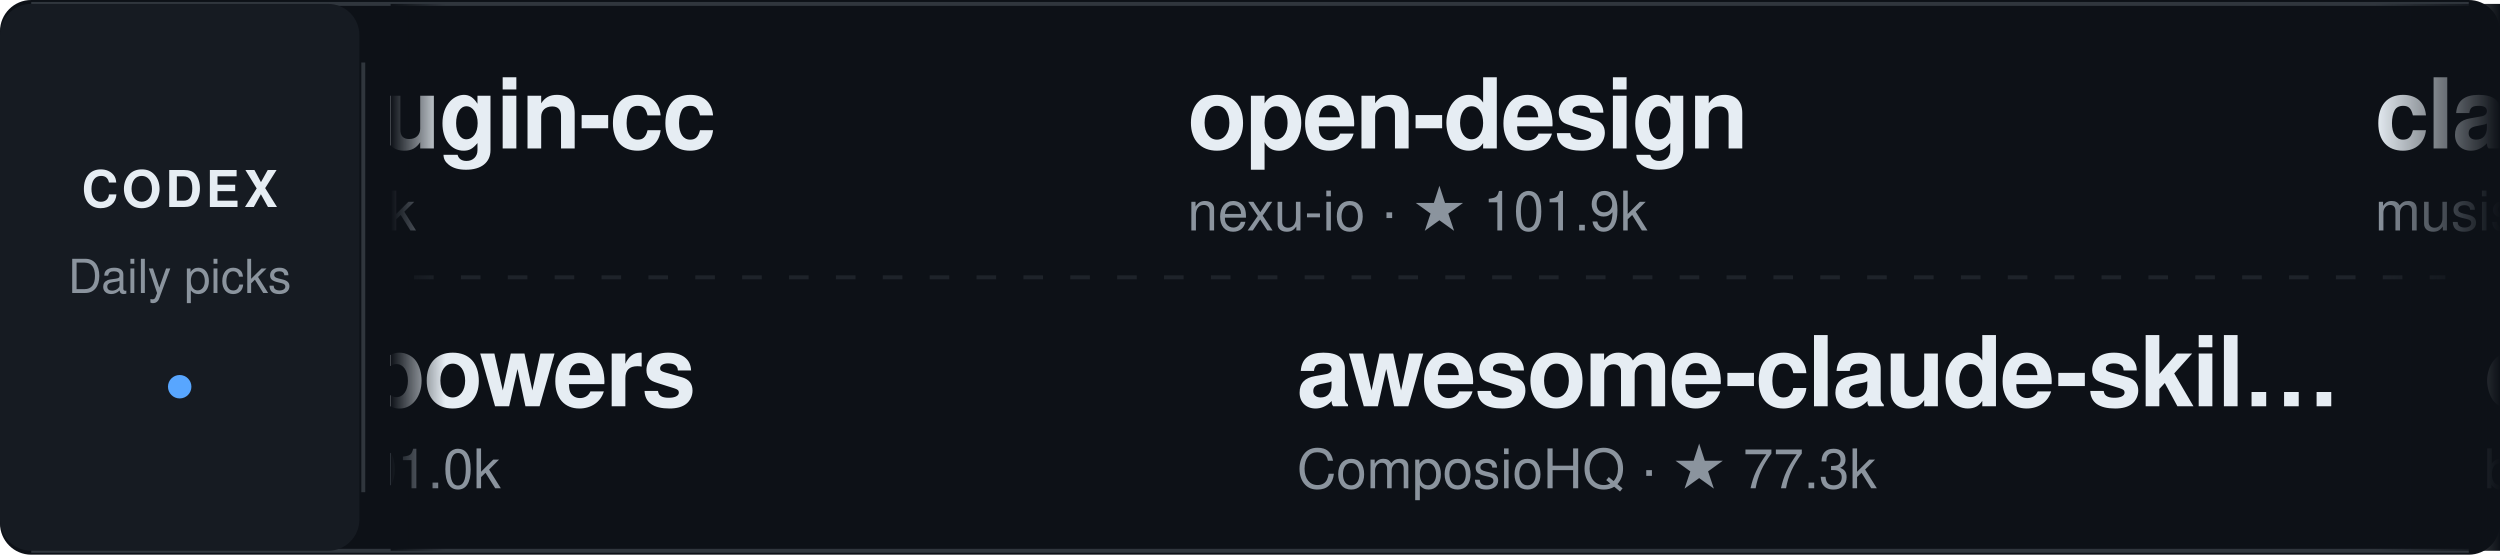
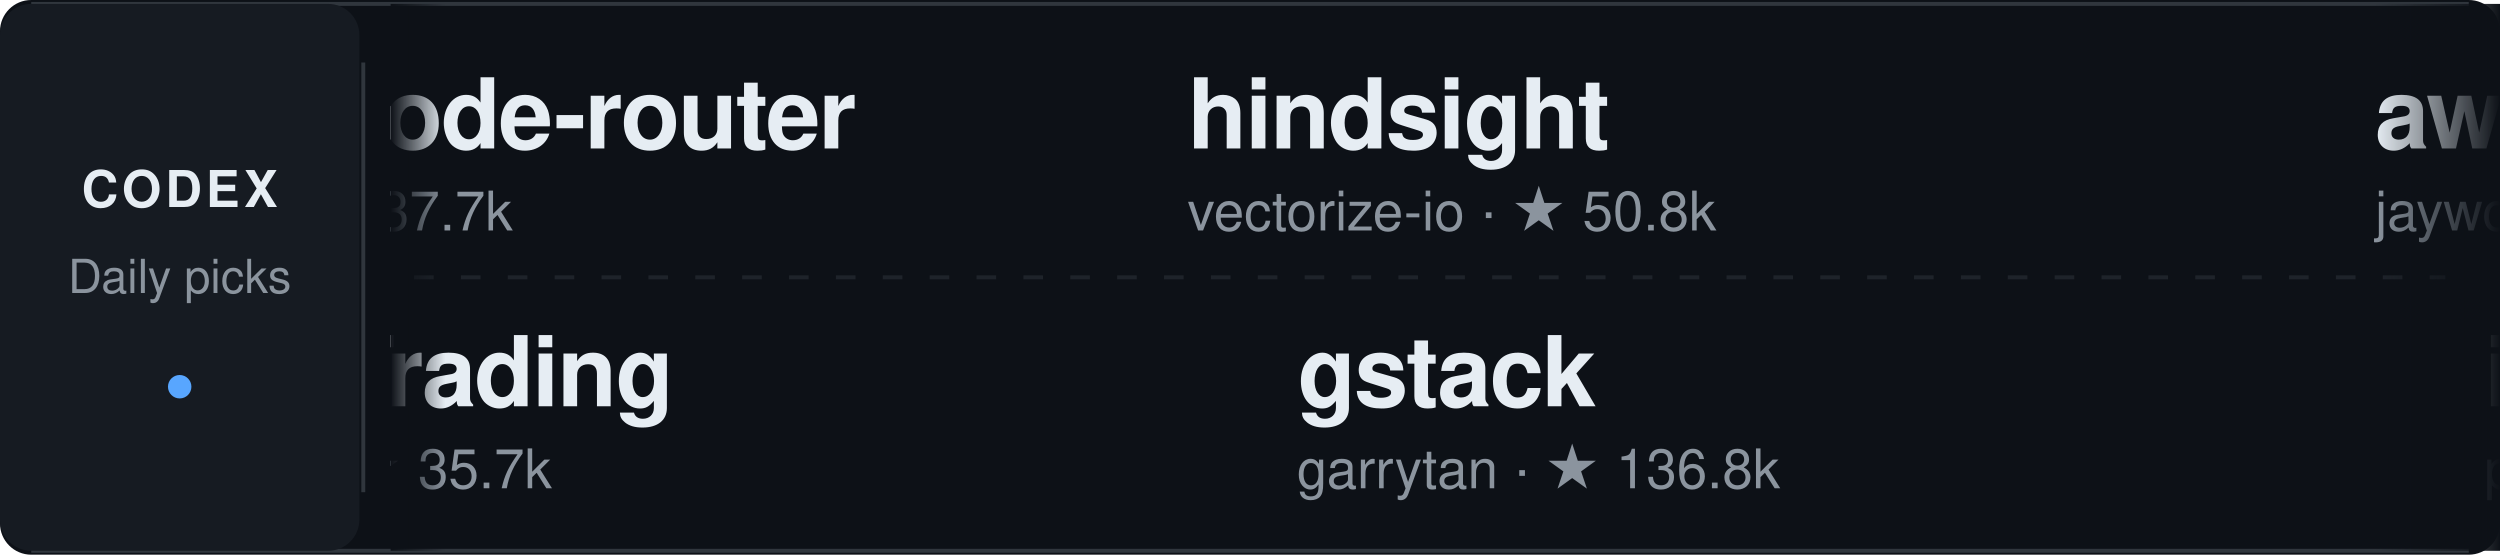
<svg xmlns="http://www.w3.org/2000/svg" width="640" height="142" viewBox="0 0 640 142" role="img" aria-label="Daily Codex Picks">
  <style>
    text { font-family: -apple-system, BlinkMacSystemFont, "Segoe UI", Helvetica, Arial, sans-serif; }
    .project:hover text:first-of-type { fill: #58a6ff; }
    .static-card { display: none; }
    @media (prefers-reduced-motion: reduce) {
      .ticker-track { display: none; }
      .static-card { display: inline; }
    }
  </style>
  <defs>
    <linearGradient id="fadeEdgeLeft" x1="0" x2="1" y1="0" y2="0">
      <stop offset="0%" stop-color="#0d1117" stop-opacity="1" />
      <stop offset="100%" stop-color="#0d1117" stop-opacity="0" />
    </linearGradient>
    <linearGradient id="fadeEdgeRight" x1="0" x2="1" y1="0" y2="0">
      <stop offset="0%" stop-color="#0d1117" stop-opacity="0" />
      <stop offset="100%" stop-color="#0d1117" stop-opacity="1" />
    </linearGradient>
    <clipPath id="viewportClip">
      <rect x="100" y="0" width="540" height="142" />
    </clipPath>
  </defs>
  <rect width="640" height="142" rx="8" fill="#0d1117" />
  <path d="M8 1 H632 M8 141 H632" stroke="#30363d" />
  <rect x="0" y="1" width="92" height="140" rx="8" fill="#161b22" />
  <text x="46" y="53" fill="#e6edf3" font-size="13" font-weight="700" text-anchor="middle" letter-spacing="1">CODEX</text>
  <text x="46" y="75" fill="#8b949e" font-size="12" text-anchor="middle">Daily picks</text>
  <circle cx="46" cy="99" r="3" fill="#58a6ff" />
  <path d="M93 16 V126" stroke="#30363d" />
  <path d="M106 71 H626" stroke="#30363d" stroke-dasharray="5 7" opacity="0.5" />
  <g clip-path="url(#viewportClip)">
    <g class="static-card" transform="translate(114, 0)">
-       <a href="https://github.com/openai/codex-plugin-cc" target="_blank">
+       <a href="https://github.com/musistudio/claude-code-router" target="_blank">
        <g transform="translate(0, 12)" class="project">
-           <text x="0" y="26" fill="#e6edf3" font-size="25" font-weight="600" letter-spacing="-0.5">codex-plugin-cc</text>
-           <text x="0" y="47" fill="#8b949e" font-size="14">openai · ★ 34.3k</text>
+           <text x="0" y="26" fill="#e6edf3" font-size="25" font-weight="600" letter-spacing="-0.5">claude-code-router</text>
+           <text x="0" y="47" fill="#8b949e" font-size="14">musistudio · ★ 37.7k</text>
        </g>
      </a>
-       <a href="https://github.com/obra/superpowers" target="_blank">
+       <a href="https://github.com/HKUDS/Vibe-Trading" target="_blank">
        <g transform="translate(0, 78)" class="project">
-           <text x="0" y="26" fill="#e6edf3" font-size="25" font-weight="600" letter-spacing="-0.5">superpowers</text>
-           <text x="0" y="47" fill="#8b949e" font-size="14">obra · ★ 301.0k</text>
+           <text x="0" y="26" fill="#e6edf3" font-size="25" font-weight="600" letter-spacing="-0.5">Vibe-Trading</text>
+           <text x="0" y="47" fill="#8b949e" font-size="14">HKUDS · ★ 35.7k</text>
        </g>
      </a>
    </g>
    <g class="ticker-track">
      <animateTransform attributeName="transform" type="translate" from="114 0" to="-1406 0" dur="50s" repeatCount="indefinite" />
-       <a href="https://github.com/openai/codex-plugin-cc" target="_blank">
+       <a href="https://github.com/musistudio/claude-code-router" target="_blank">
        <g transform="translate(0, 12)" class="project">
-           <text x="0" y="26" fill="#e6edf3" font-size="25" font-weight="600" letter-spacing="-0.5">codex-plugin-cc</text>
-           <text x="0" y="47" fill="#8b949e" font-size="14">openai · ★ 34.3k</text>
-         </g>
-       </a>
-       <a href="https://github.com/obra/superpowers" target="_blank">
-         <g transform="translate(28, 78)" class="project">
-           <text x="0" y="26" fill="#e6edf3" font-size="25" font-weight="600" letter-spacing="-0.5">superpowers</text>
-           <text x="0" y="47" fill="#8b949e" font-size="14">obra · ★ 301.0k</text>
-         </g>
-       </a>
-       <a href="https://github.com/nexu-io/open-design" target="_blank">
-         <g transform="translate(304, 12)" class="project">
-           <text x="0" y="26" fill="#e6edf3" font-size="25" font-weight="600" letter-spacing="-0.5">open-design</text>
-           <text x="0" y="47" fill="#8b949e" font-size="14">nexu-io · ★ 101.9k</text>
-         </g>
-       </a>
-       <a href="https://github.com/ComposioHQ/awesome-claude-skills" target="_blank">
-         <g transform="translate(332, 78)" class="project">
-           <text x="0" y="26" fill="#e6edf3" font-size="25" font-weight="600" letter-spacing="-0.5">awesome-claude-skil…</text>
-           <text x="0" y="47" fill="#8b949e" font-size="14">ComposioHQ · ★ 77.3k</text>
-         </g>
-       </a>
-       <a href="https://github.com/musistudio/claude-code-router" target="_blank">
-         <g transform="translate(608, 12)" class="project">
          <text x="0" y="26" fill="#e6edf3" font-size="25" font-weight="600" letter-spacing="-0.5">claude-code-router</text>
          <text x="0" y="47" fill="#8b949e" font-size="14">musistudio · ★ 37.7k</text>
        </g>
      </a>
-       <a href="https://github.com/bytedance/deer-flow" target="_blank">
+       <a href="https://github.com/HKUDS/Vibe-Trading" target="_blank">
+         <g transform="translate(28, 78)" class="project">
+           <text x="0" y="26" fill="#e6edf3" font-size="25" font-weight="600" letter-spacing="-0.5">Vibe-Trading</text>
+           <text x="0" y="47" fill="#8b949e" font-size="14">HKUDS · ★ 35.7k</text>
+         </g>
+       </a>
+       <a href="https://github.com/vectorize-io/hindsight" target="_blank">
+         <g transform="translate(304, 12)" class="project">
+           <text x="0" y="26" fill="#e6edf3" font-size="25" font-weight="600" letter-spacing="-0.5">hindsight</text>
+           <text x="0" y="47" fill="#8b949e" font-size="14">vectorize-io · ★ 50.8k</text>
+         </g>
+       </a>
+       <a href="https://github.com/garrytan/gstack" target="_blank">
+         <g transform="translate(332, 78)" class="project">
+           <text x="0" y="26" fill="#e6edf3" font-size="25" font-weight="600" letter-spacing="-0.5">gstack</text>
+           <text x="0" y="47" fill="#8b949e" font-size="14">garrytan · ★ 136.8k</text>
+         </g>
+       </a>
+       <a href="https://github.com/jaywcjlove/awesome-mac" target="_blank">
+         <g transform="translate(608, 12)" class="project">
+           <text x="0" y="26" fill="#e6edf3" font-size="25" font-weight="600" letter-spacing="-0.5">awesome-mac</text>
+           <text x="0" y="47" fill="#8b949e" font-size="14">jaywcjlove · ★ 116.4k</text>
+         </g>
+       </a>
+       <a href="https://github.com/pbakaus/impeccable" target="_blank">
        <g transform="translate(636, 78)" class="project">
-           <text x="0" y="26" fill="#e6edf3" font-size="25" font-weight="600" letter-spacing="-0.5">deer-flow</text>
-           <text x="0" y="47" fill="#8b949e" font-size="14">bytedance · ★ 84.0k</text>
+           <text x="0" y="26" fill="#e6edf3" font-size="25" font-weight="600" letter-spacing="-0.5">impeccable</text>
+           <text x="0" y="47" fill="#8b949e" font-size="14">pbakaus · ★ 82.3k</text>
+         </g>
+       </a>
+       <a href="https://github.com/Yeachan-Heo/oh-my-claudecode" target="_blank">
+         <g transform="translate(912, 12)" class="project">
+           <text x="0" y="26" fill="#e6edf3" font-size="25" font-weight="600" letter-spacing="-0.5">oh-my-claudecode</text>
+           <text x="0" y="47" fill="#8b949e" font-size="14">Yeachan-Heo · ★ 40.0k</text>
+         </g>
+       </a>
+       <a href="https://github.com/KeygraphHQ/shannon" target="_blank">
+         <g transform="translate(940, 78)" class="project">
+           <text x="0" y="26" fill="#e6edf3" font-size="25" font-weight="600" letter-spacing="-0.5">shannon</text>
+           <text x="0" y="47" fill="#8b949e" font-size="14">KeygraphHQ · ★ 49.1k</text>
+         </g>
+       </a>
+       <a href="https://github.com/github/github-mcp-server" target="_blank">
+         <g transform="translate(1216, 12)" class="project">
+           <text x="0" y="26" fill="#e6edf3" font-size="25" font-weight="600" letter-spacing="-0.5">github-mcp-server</text>
+           <text x="0" y="47" fill="#8b949e" font-size="14">github · ★ 33.7k</text>
        </g>
      </a>
      <a href="https://github.com/career-ops-hq/career-ops" target="_blank">
-         <g transform="translate(912, 12)" class="project">
+         <g transform="translate(1244, 78)" class="project">
          <text x="0" y="26" fill="#e6edf3" font-size="25" font-weight="600" letter-spacing="-0.5">career-ops</text>
          <text x="0" y="47" fill="#8b949e" font-size="14">career-ops-hq · ★ 75.3k</text>
        </g>
      </a>
-       <a href="https://github.com/unslothai/unsloth" target="_blank">
-         <g transform="translate(940, 78)" class="project">
-           <text x="0" y="26" fill="#e6edf3" font-size="25" font-weight="600" letter-spacing="-0.5">unsloth</text>
-           <text x="0" y="47" fill="#8b949e" font-size="14">unslothai · ★ 78.2k</text>
+       <a href="https://github.com/musistudio/claude-code-router" target="_blank">
+         <g transform="translate(1520, 12)" class="project">
+           <text x="0" y="26" fill="#e6edf3" font-size="25" font-weight="600" letter-spacing="-0.5">claude-code-router</text>
+           <text x="0" y="47" fill="#8b949e" font-size="14">musistudio · ★ 37.7k</text>
        </g>
      </a>
-       <a href="https://github.com/Twigpine/openclaude" target="_blank">
-         <g transform="translate(1216, 12)" class="project">
-           <text x="0" y="26" fill="#e6edf3" font-size="25" font-weight="600" letter-spacing="-0.5">openclaude</text>
-           <text x="0" y="47" fill="#8b949e" font-size="14">Twigpine · ★ 34.0k</text>
+       <a href="https://github.com/HKUDS/Vibe-Trading" target="_blank">
+         <g transform="translate(1548, 78)" class="project">
+           <text x="0" y="26" fill="#e6edf3" font-size="25" font-weight="600" letter-spacing="-0.5">Vibe-Trading</text>
+           <text x="0" y="47" fill="#8b949e" font-size="14">HKUDS · ★ 35.7k</text>
        </g>
      </a>
-       <a href="https://github.com/github/github-mcp-server" target="_blank">
-         <g transform="translate(1244, 78)" class="project">
-           <text x="0" y="26" fill="#e6edf3" font-size="25" font-weight="600" letter-spacing="-0.5">github-mcp-server</text>
-           <text x="0" y="47" fill="#8b949e" font-size="14">github · ★ 33.7k</text>
+       <a href="https://github.com/vectorize-io/hindsight" target="_blank">
+         <g transform="translate(1824, 12)" class="project">
+           <text x="0" y="26" fill="#e6edf3" font-size="25" font-weight="600" letter-spacing="-0.5">hindsight</text>
+           <text x="0" y="47" fill="#8b949e" font-size="14">vectorize-io · ★ 50.8k</text>
        </g>
      </a>
-       <a href="https://github.com/openai/codex-plugin-cc" target="_blank">
-         <g transform="translate(1520, 12)" class="project">
-           <text x="0" y="26" fill="#e6edf3" font-size="25" font-weight="600" letter-spacing="-0.5">codex-plugin-cc</text>
-           <text x="0" y="47" fill="#8b949e" font-size="14">openai · ★ 34.3k</text>
-         </g>
-       </a>
-       <a href="https://github.com/obra/superpowers" target="_blank">
-         <g transform="translate(1548, 78)" class="project">
-           <text x="0" y="26" fill="#e6edf3" font-size="25" font-weight="600" letter-spacing="-0.5">superpowers</text>
-           <text x="0" y="47" fill="#8b949e" font-size="14">obra · ★ 301.0k</text>
-         </g>
-       </a>
-       <a href="https://github.com/nexu-io/open-design" target="_blank">
-         <g transform="translate(1824, 12)" class="project">
-           <text x="0" y="26" fill="#e6edf3" font-size="25" font-weight="600" letter-spacing="-0.5">open-design</text>
-           <text x="0" y="47" fill="#8b949e" font-size="14">nexu-io · ★ 101.9k</text>
-         </g>
-       </a>
-       <a href="https://github.com/ComposioHQ/awesome-claude-skills" target="_blank">
+       <a href="https://github.com/garrytan/gstack" target="_blank">
        <g transform="translate(1852, 78)" class="project">
-           <text x="0" y="26" fill="#e6edf3" font-size="25" font-weight="600" letter-spacing="-0.5">awesome-claude-skil…</text>
-           <text x="0" y="47" fill="#8b949e" font-size="14">ComposioHQ · ★ 77.3k</text>
+           <text x="0" y="26" fill="#e6edf3" font-size="25" font-weight="600" letter-spacing="-0.5">gstack</text>
+           <text x="0" y="47" fill="#8b949e" font-size="14">garrytan · ★ 136.8k</text>
        </g>
      </a>
    </g>
  </g>
  <rect x="100" y="1" width="14" height="140" fill="url(#fadeEdgeLeft)" pointer-events="none" />
  <rect x="608" y="1" width="32" height="140" fill="url(#fadeEdgeRight)" pointer-events="none" />
</svg>
